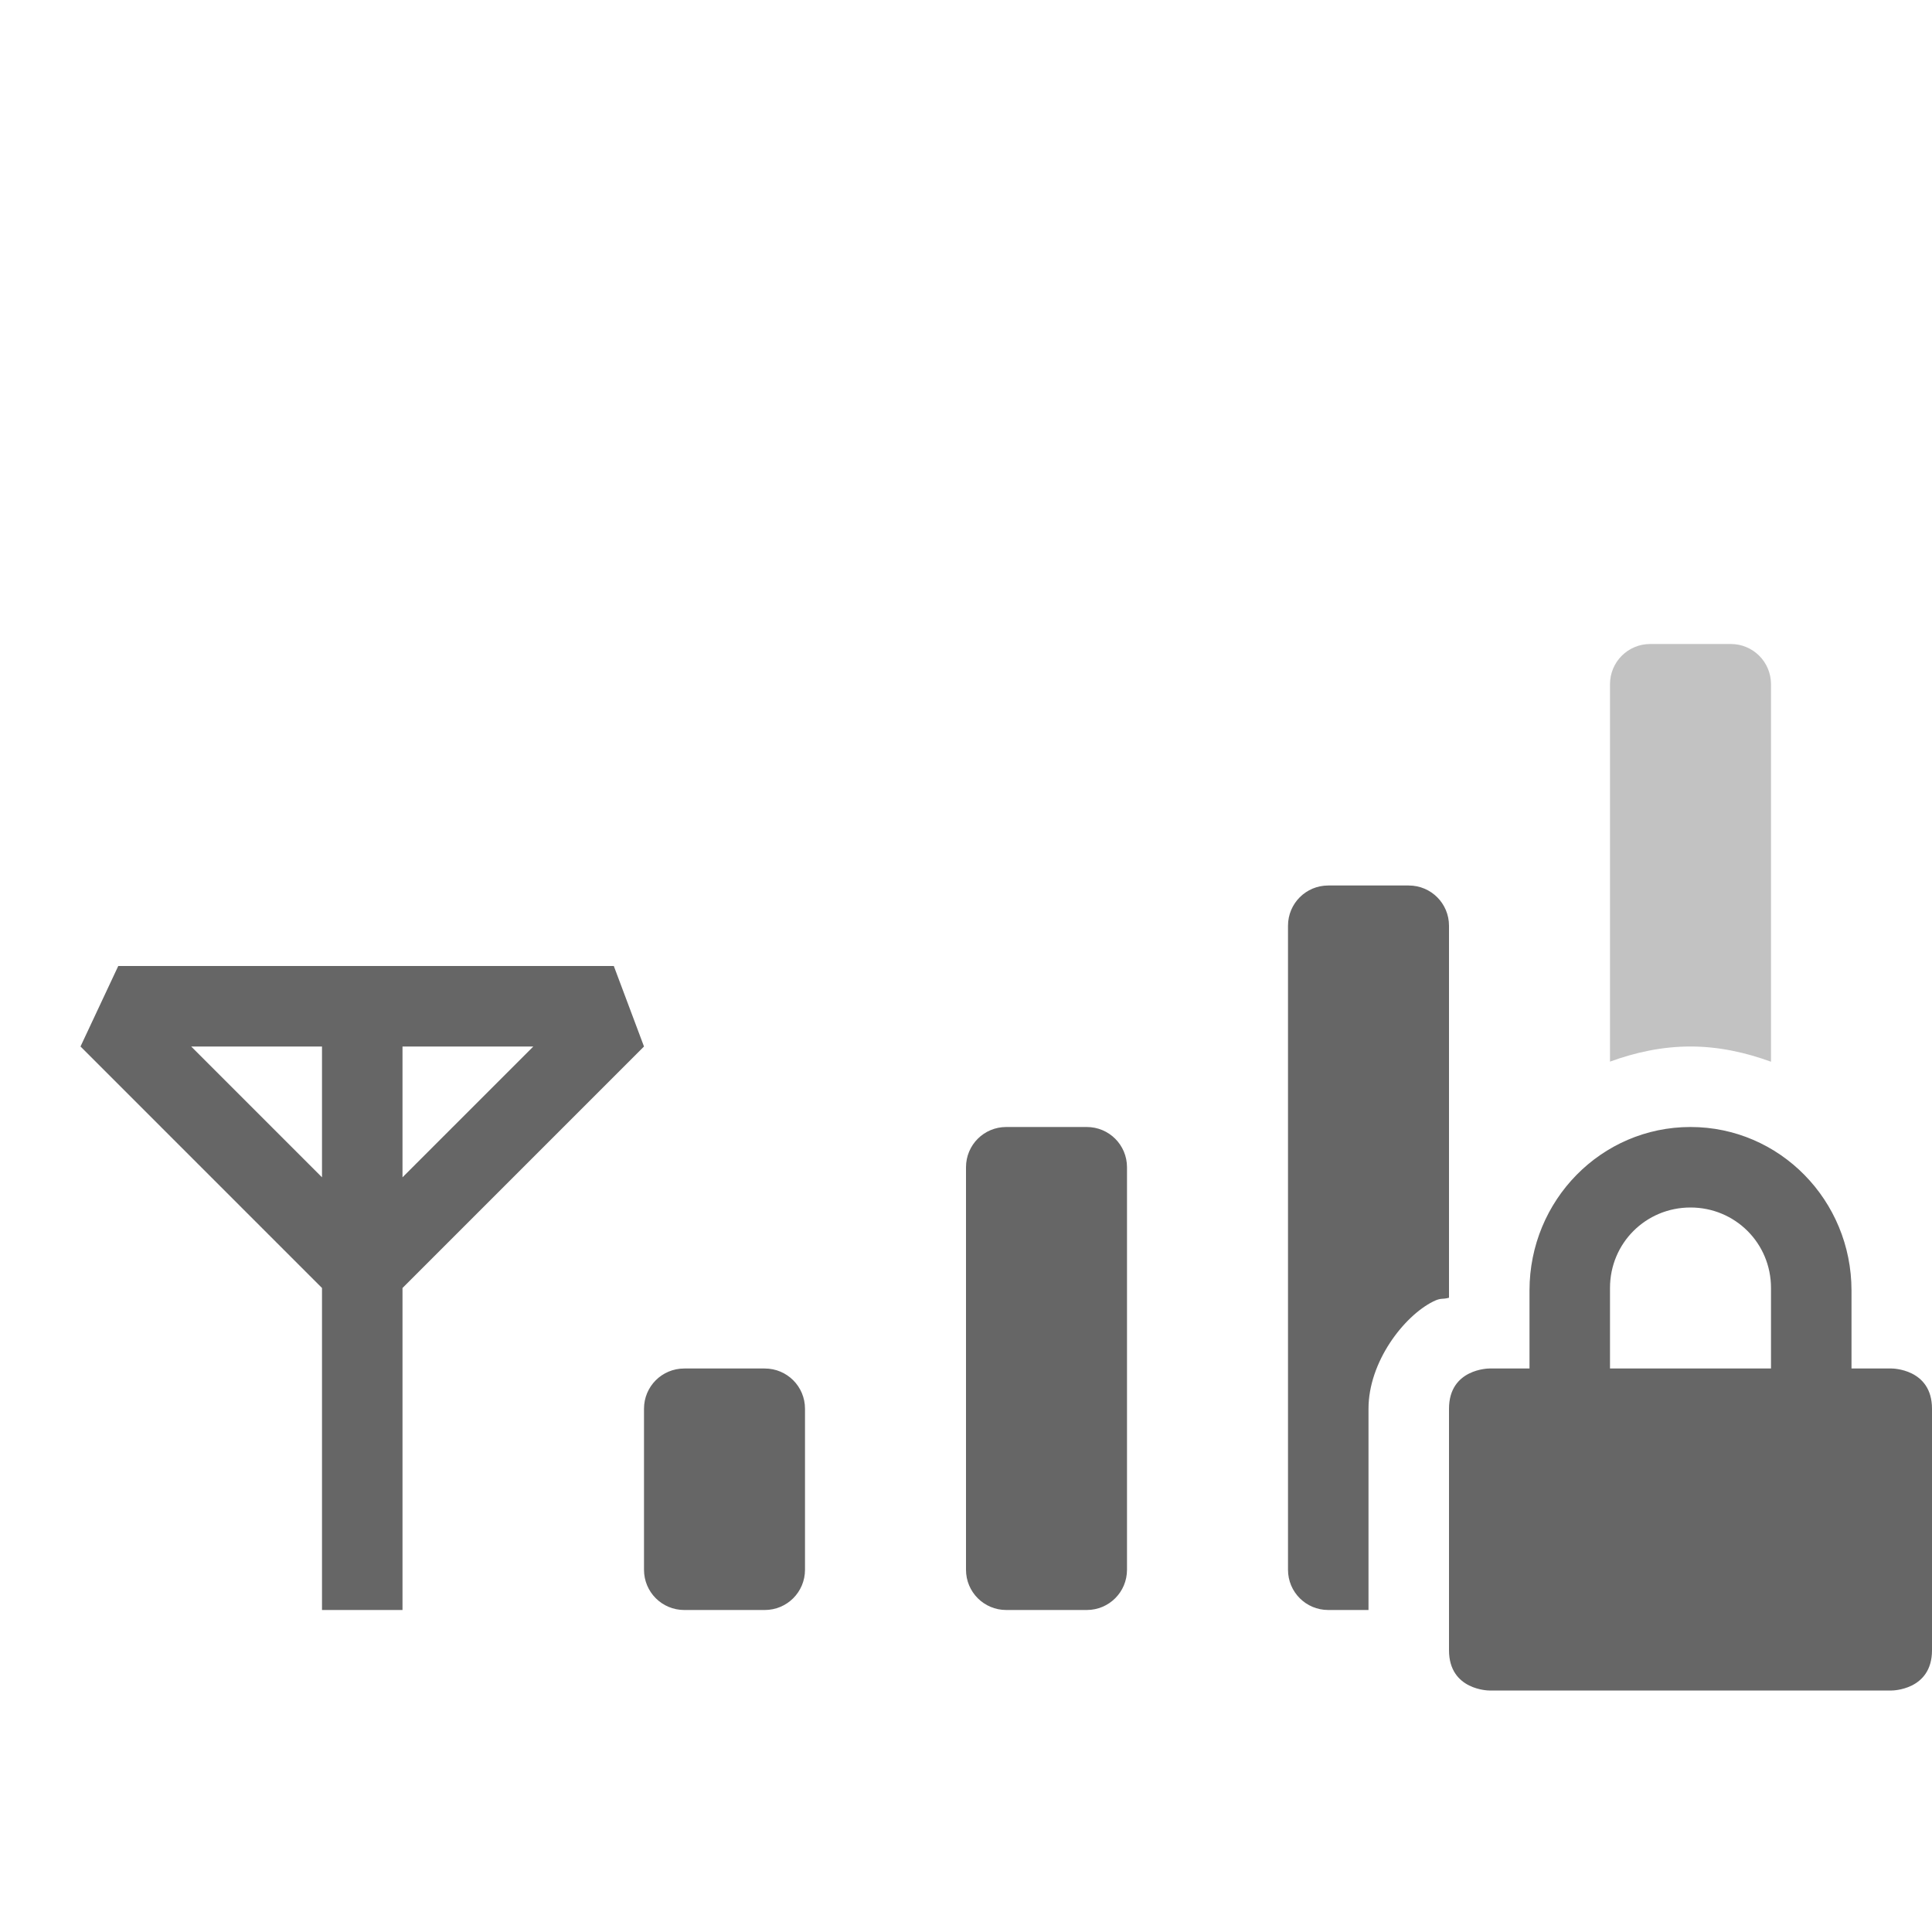
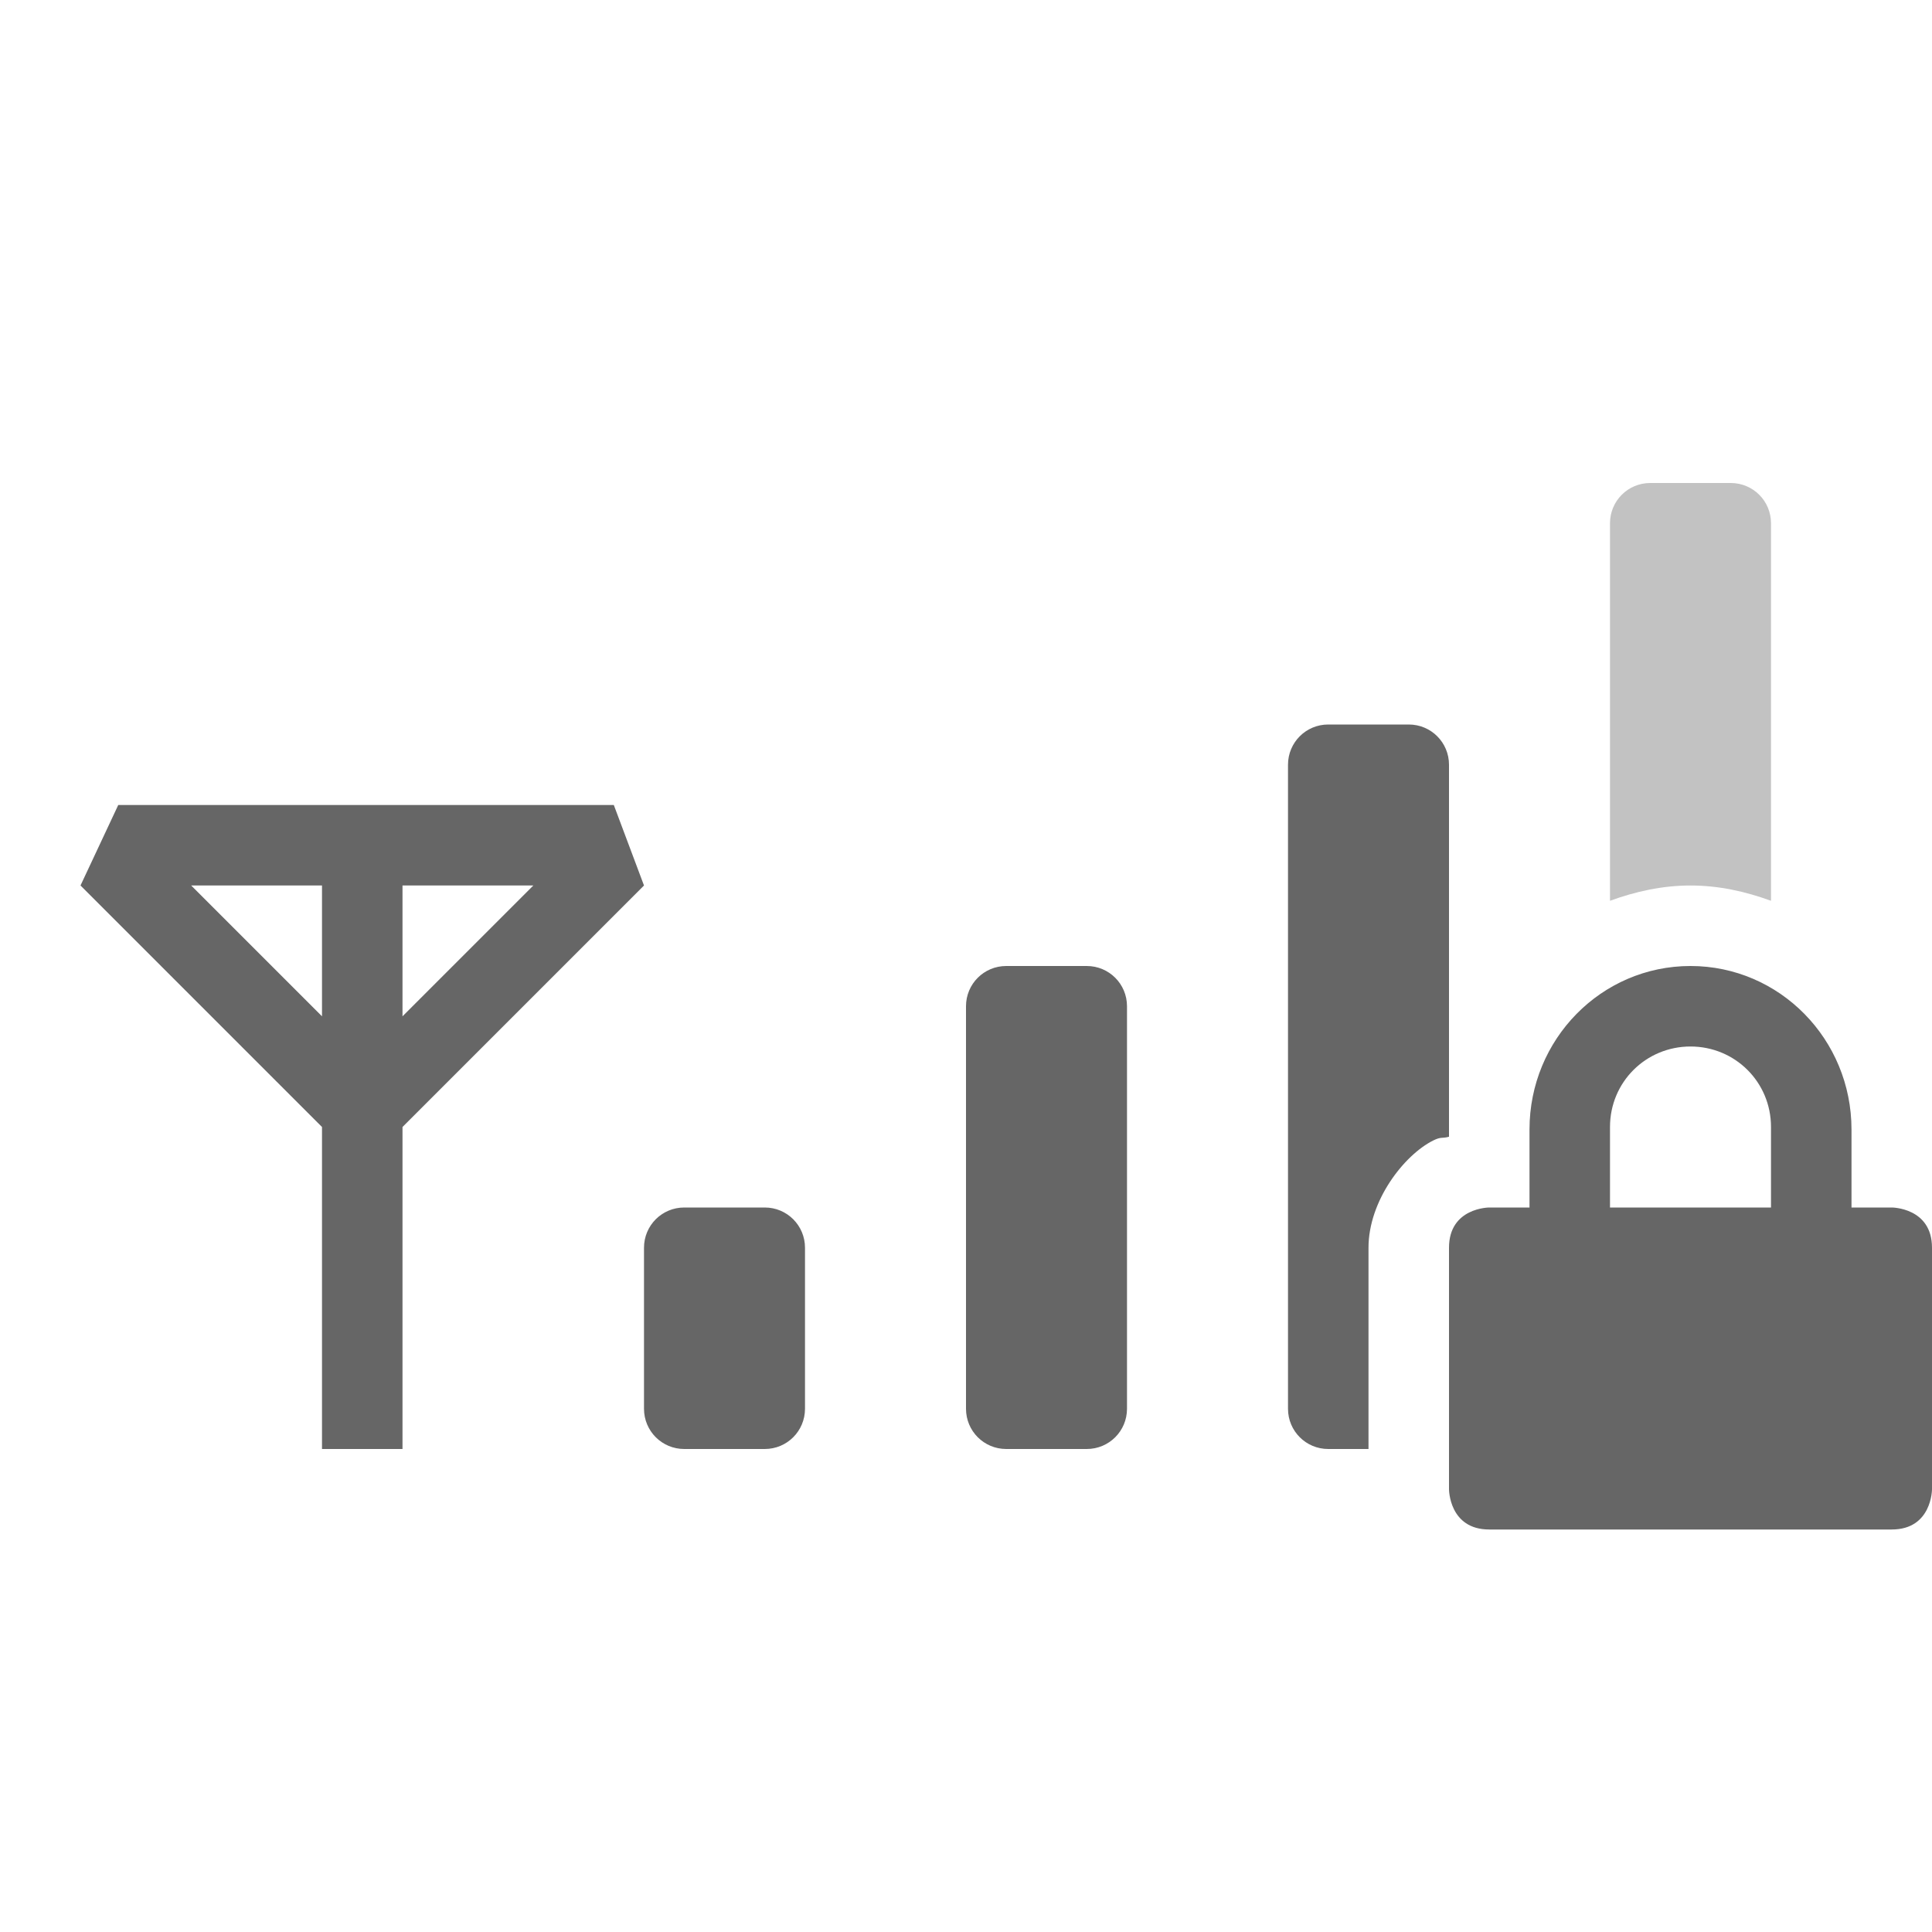
- <svg xmlns="http://www.w3.org/2000/svg" height="24" width="24" version="1.1" id="svg8">
-   <defs id="defs12" />
-   <path style="color:#000000;overflow:visible;isolation:auto;mix-blend-mode:normal;fill:#666666;marker:none" d="M 16.5 11 C 16.223 11 16 11.223 16 11.5 L 16 19.5 C 16 19.777 16.223 20 16.5 20 L 17 20 L 17 17.5 C 17 16.917 17.439 16.35 17.803 16.168 C 17.906 16.117 17.909 16.146 18 16.121 L 18 16.031 L 18 11.5 C 18 11.223 17.777 11 17.5 11 L 16.5 11 z M 1.469 12 L 1 13 L 4 16 L 4 20 L 5 20 L 5 16 L 8 13 L 7.625 12 L 1.469 12 z M 2.375 13 L 4 13 L 4 14.625 L 2.375 13 z M 5 13 L 6.625 13 L 5 14.625 L 5 13 z M 12.5 14 C 12.223 14 12 14.223 12 14.5 L 12 19.5 C 12 19.777 12.223 20 12.5 20 L 13.5 20 C 13.777 20 14 19.777 14 19.5 L 14 14.5 C 14 14.223 13.777 14 13.5 14 L 12.5 14 z M 21 14 C 19.892 14 19 14.91 19 16.031 L 19 17 L 18.5 17 C 18.5 17 18 17 18 17.5 L 18 20.5 C 18 21 18.5 21 18.5 21 L 23.5 21 C 23.5 21 24 21 24 20.5 L 24 17.5 C 24 17 23.5 17 23.5 17 L 23 17 L 23 16.031 C 23 14.911 22.108 14 21 14 z M 21 15 C 21.554 15 22 15.442 22 16 L 22 17 L 20 17 L 20 16 C 20 15.442 20.446 15 21 15 z M 8.5 17 C 8.223 17 8 17.223 8 17.5 L 8 19.5 C 8 19.777 8.223 20 8.5 20 L 9.5 20 C 9.777 20 10 19.777 10 19.5 L 10 17.5 C 10 17.223 9.777 17 9.5 17 L 8.5 17 z " id="path2" />
-   <path style="color:#000000;overflow:visible;opacity:0.4;isolation:auto;mix-blend-mode:normal;fill:#666666;marker:none" d="M 20.5 8 C 20.223 8 20 8.223 20 8.5 L 20 13.188 C 20.314 13.073 20.648 13 21 13 C 21.353 13 21.686 13.075 22 13.189 L 22 8.5 C 22 8.223 21.777 8 21.5 8 L 20.5 8 z " id="path4" />
+ <svg xmlns="http://www.w3.org/2000/svg" height="24" width="24">
+   <g color="#000" fill="#666">
+     <path d="M16.5 9c-.277 0-.5.223-.5.5v8c0 .277.223.5.5.5h.5v-2.5c0-.583.44-1.15.803-1.332.103-.051.106-.022.197-.047V9.5c0-.277-.223-.5-.5-.5zM1.469 10L1 11l3 3v4h1v-4l3-3-.375-1zm.906 1H4v1.625zM5 11h1.625L5 12.625zm7.5 1c-.277 0-.5.223-.5.5v5c0 .277.223.5.5.5h1c.277 0 .5-.223.5-.5v-5c0-.277-.223-.5-.5-.5zm8.5 0c-1.108 0-2 .91-2 2.031V15h-.5s-.5 0-.5.5v3s0 .5.5.5h5c.5 0 .5-.5.5-.5v-3c0-.5-.5-.5-.5-.5H23v-.969c0-1.12-.892-2.031-2-2.031zm0 1c.554 0 1 .442 1 1v1h-2v-1c0-.558.446-1 1-1zM8.5 15c-.277 0-.5.223-.5.5v2c0 .277.223.5.5.5h1c.277 0 .5-.223.5-.5v-2c0-.277-.223-.5-.5-.5z" overflow="visible" style="isolation:auto;mix-blend-mode:normal;marker:none" />
+     <path d="M20.5 6c-.277 0-.5.223-.5.5v4.69c.314-.115.648-.19 1-.19.353 0 .686.075 1 .19V6.5c0-.277-.223-.5-.5-.5zM20 16v1.5c0 .277.223.5.5.5h1c.277 0 .5-.223.5-.5V16z" opacity=".4" overflow="visible" style="isolation:auto;mix-blend-mode:normal;marker:none" />
+   </g>
</svg>
